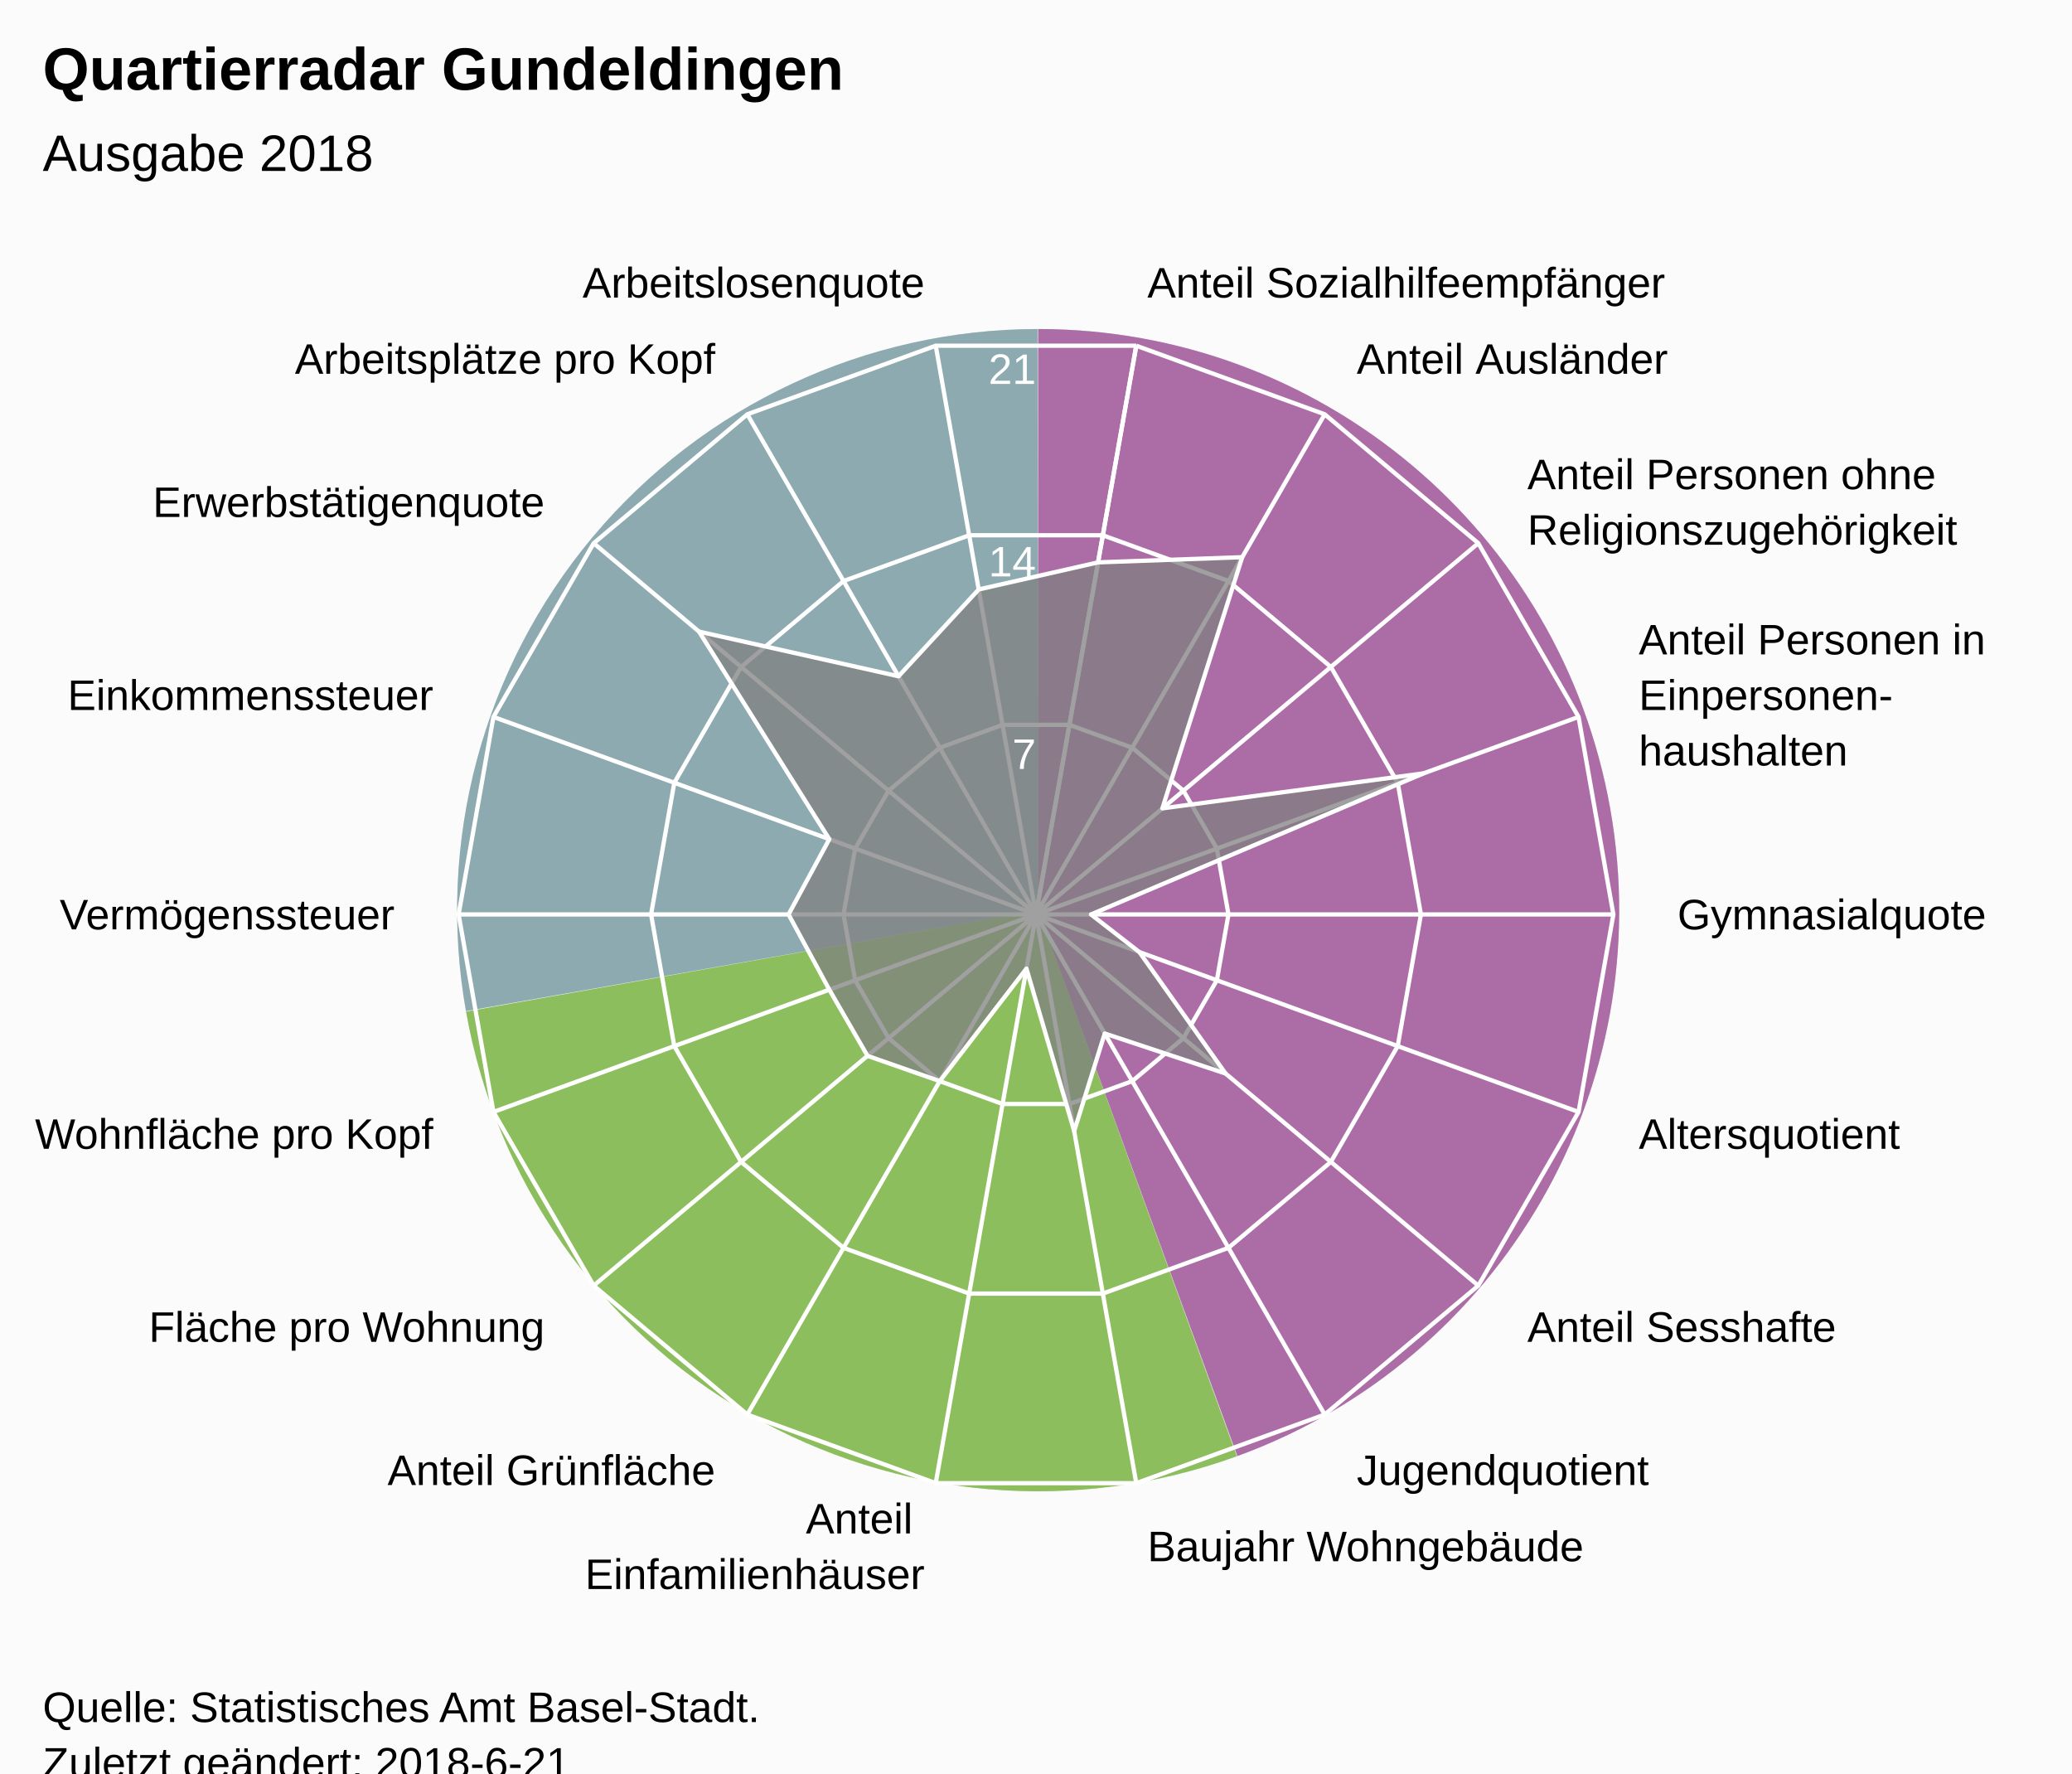
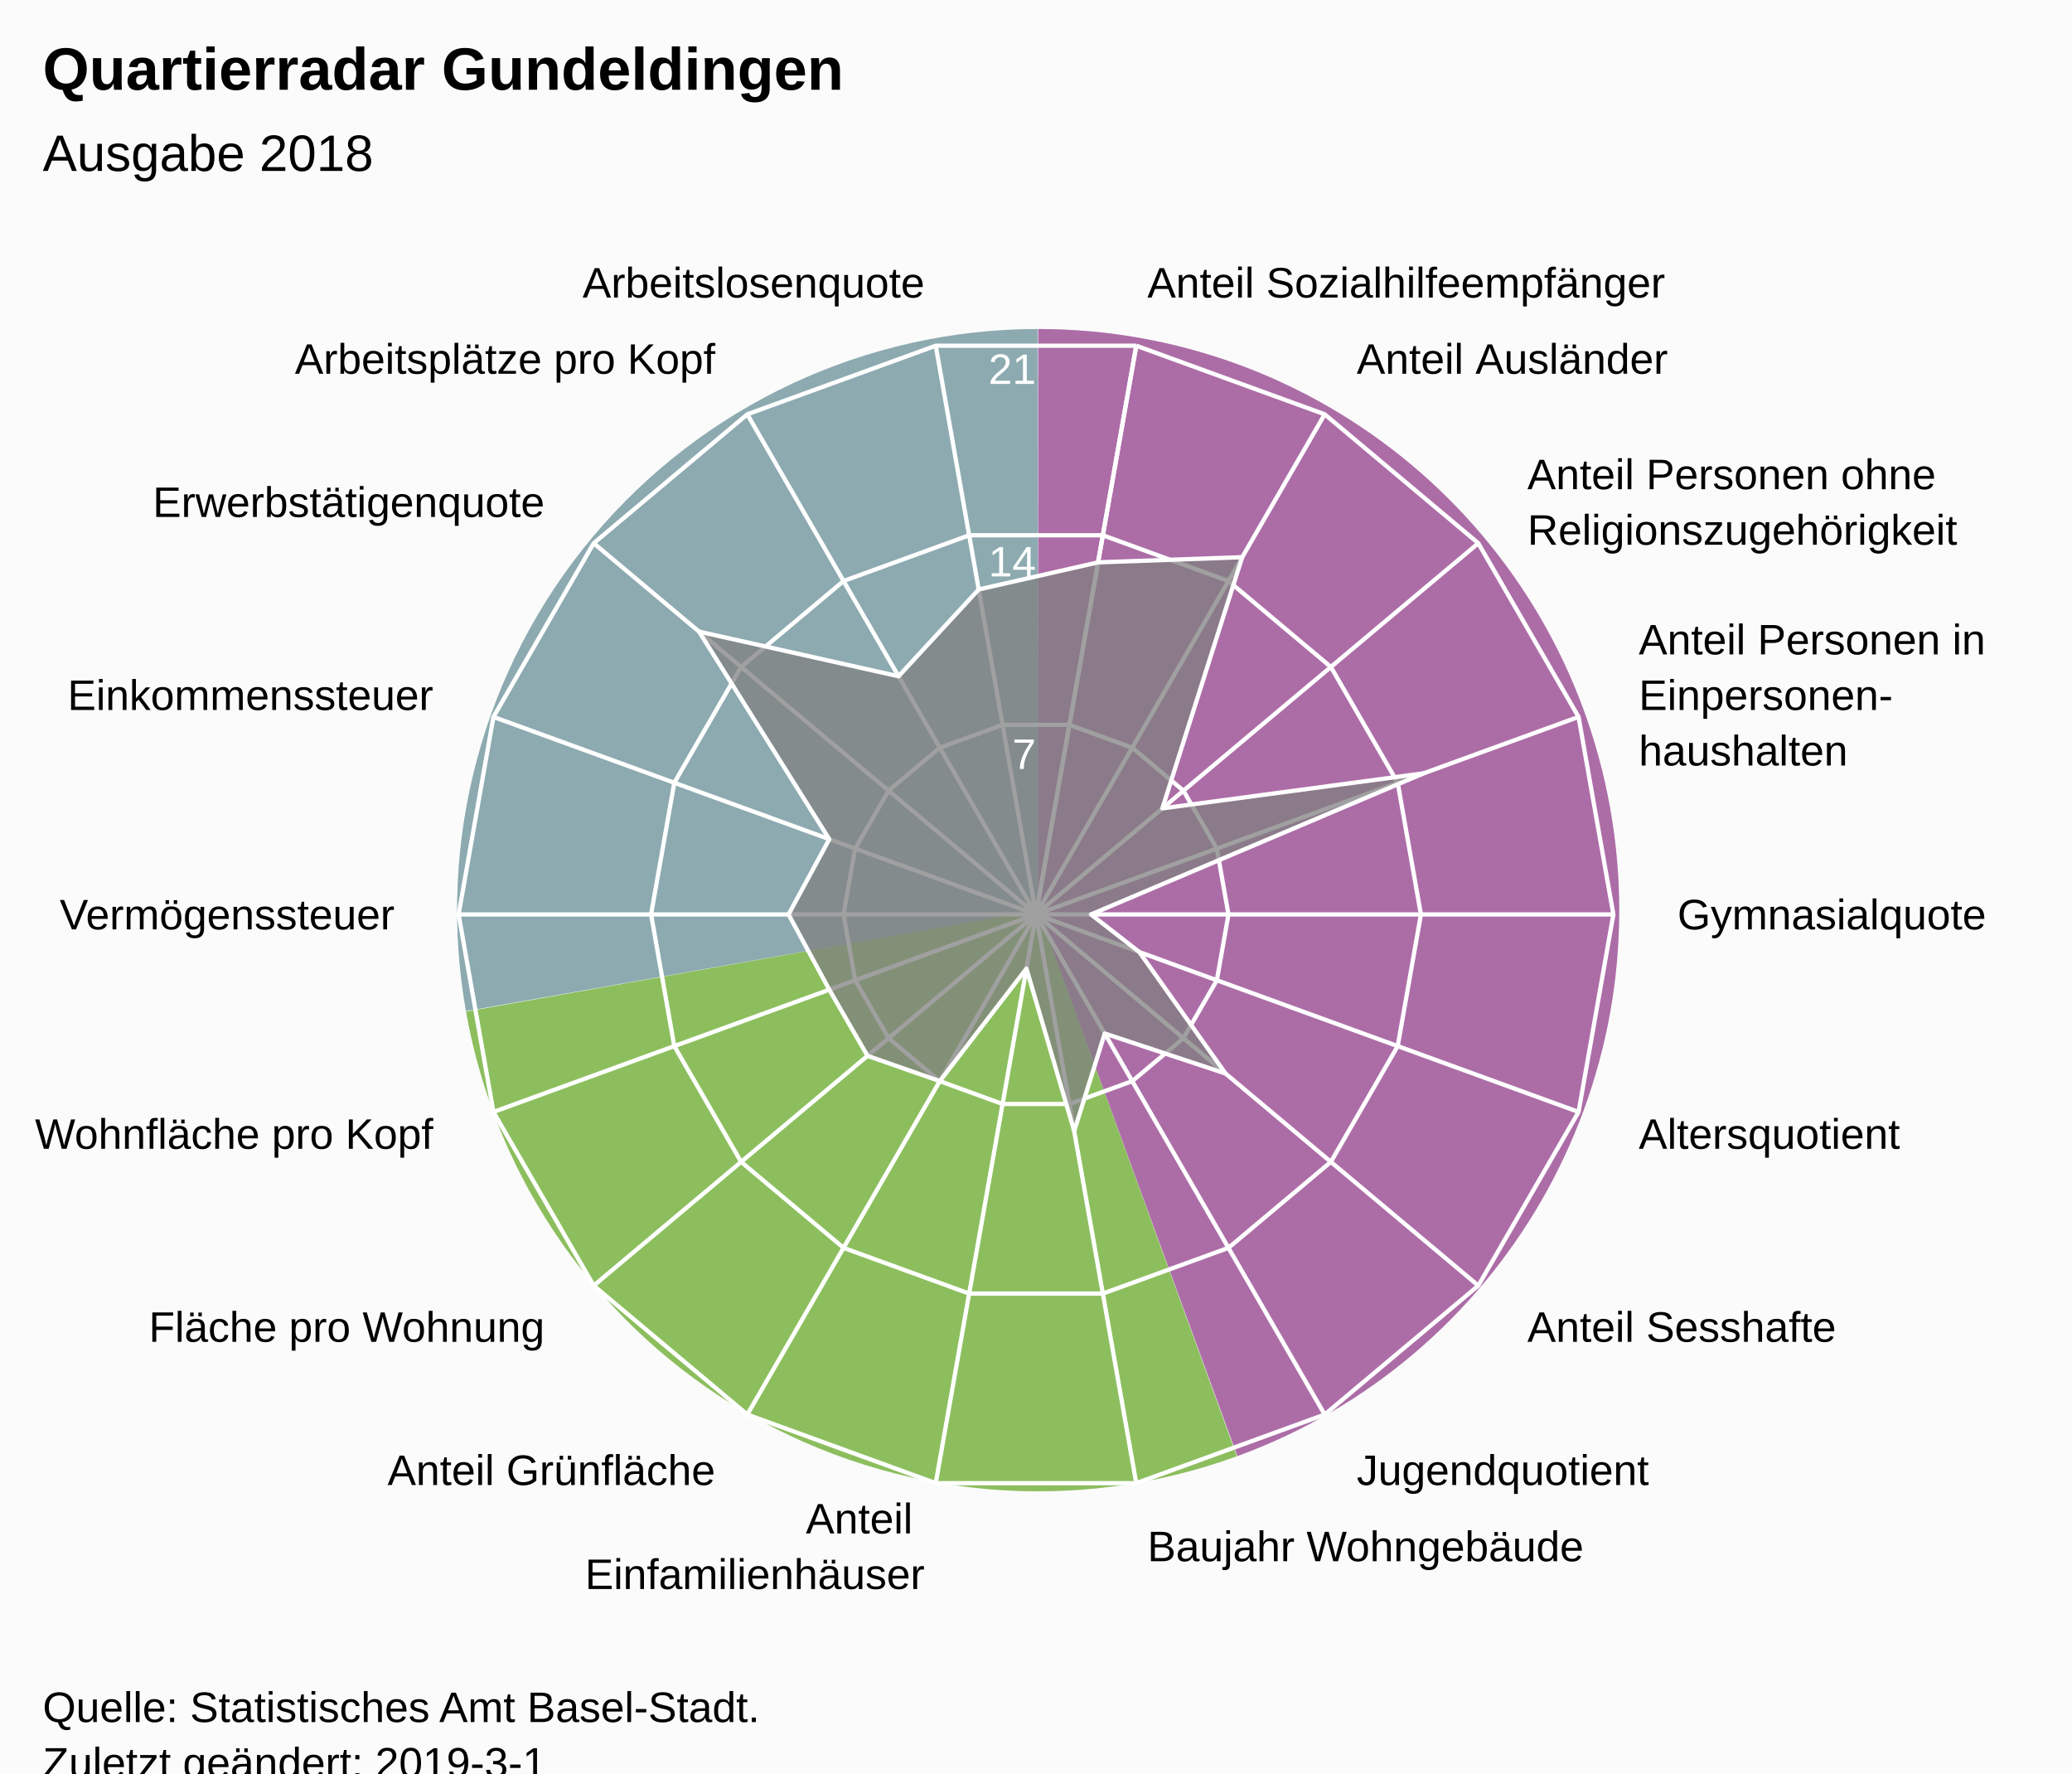
<svg xmlns="http://www.w3.org/2000/svg" version="1.1" class="highcharts-root" style="font-family:Arial;font-size:12px;" viewBox="0 0 485 415">
  <defs>
-     <clipPath id="highcharts-8uti1ds-7">
+     <clipPath id="highcharts-xu88ui5-7">
      <rect x="0" y="0" width="465" height="318" fill="none" />
    </clipPath>
-     <clipPath id="highcharts-8uti1ds-9">
+     <clipPath id="highcharts-xu88ui5-9">
      <circle cx="232.5" cy="159" r="135.15" />
    </clipPath>
  </defs>
  <rect fill="#fbfbfb" class="highcharts-background" x="0" y="0" width="485" height="428" rx="0" ry="0" />
  <rect fill="none" class="highcharts-plot-background" x="10" y="55" width="465" height="318" />
  <path fill="#923F8D" d="M 243 77 A 136 136 0 0 1 289.643 340.752 L 243 213 A 0 0 0 0 0 243 213 Z" fill-opacity="0.5" />
  <path fill="#68AB2B" d="M 289.515 340.798 A 136 136 0 0 1 109.09 236.75 L 243 213 A 0 0 0 0 0 243 213 Z" fill-opacity="0.5" />
  <path fill="#689199" d="M 109.066 236.616 A 136 136 0 0 1 242.864 77 L 243 213 A 0 0 0 0 0 243 213 Z" fill-opacity="0.5" />
  <path fill="#923F8D" d="M 243 77 A 136 136 0 0 1 289.643 340.752 L 243 213 A 0 0 0 0 0 243 213 Z" fill-opacity="0.5" />
  <path fill="#68AB2B" d="M 289.515 340.798 A 136 136 0 0 1 109.09 236.75 L 243 213 A 0 0 0 0 0 243 213 Z" fill-opacity="0.5" />
  <path fill="#689199" d="M 109.066 236.616 A 136 136 0 0 1 242.864 77 L 243 213 A 0 0 0 0 0 243 213 Z" fill-opacity="0.5" />
  <g class="highcharts-pane-group" data-z-index="0" />
  <g class="highcharts-grid highcharts-xaxis-grid " data-z-index="1">
    <path fill="none" stroke="white" stroke-width="1" data-z-index="1" class="highcharts-grid-line" d="M 242.5 214 L 265.969 80.903" opacity="1" />
    <path fill="none" stroke="white" stroke-width="1" data-z-index="1" class="highcharts-grid-line" d="M 242.5 214 L 310.075 96.957" opacity="1" />
    <path fill="none" stroke="white" stroke-width="1" data-z-index="1" class="highcharts-grid-line" d="M 242.5 214 L 346.031 127.127" opacity="1" />
    <path fill="none" stroke="white" stroke-width="1" data-z-index="1" class="highcharts-grid-line" d="M 242.5 214 L 369.499 167.776" opacity="1" />
    <path fill="none" stroke="white" stroke-width="1" data-z-index="1" class="highcharts-grid-line" d="M 242.5 214 L 377.65 214" opacity="1" />
    <path fill="none" stroke="white" stroke-width="1" data-z-index="1" class="highcharts-grid-line" d="M 242.5 214 L 369.499 260.224" opacity="1" />
    <path fill="none" stroke="white" stroke-width="1" data-z-index="1" class="highcharts-grid-line" d="M 242.5 214 L 346.031 300.873" opacity="1" />
    <path fill="none" stroke="white" stroke-width="1" data-z-index="1" class="highcharts-grid-line" d="M 242.5 214 L 310.075 331.043" opacity="1" />
    <path fill="none" stroke="white" stroke-width="1" data-z-index="1" class="highcharts-grid-line" d="M 242.5 214 L 265.969 347.097" opacity="1" />
    <path fill="none" stroke="white" stroke-width="1" data-z-index="1" class="highcharts-grid-line" d="M 242.5 214 L 219.031 347.097" opacity="1" />
    <path fill="none" stroke="white" stroke-width="1" data-z-index="1" class="highcharts-grid-line" d="M 242.5 214 L 174.925 331.043" opacity="1" />
    <path fill="none" stroke="white" stroke-width="1" data-z-index="1" class="highcharts-grid-line" d="M 242.5 214 L 138.969 300.873" opacity="1" />
    <path fill="none" stroke="white" stroke-width="1" data-z-index="1" class="highcharts-grid-line" d="M 242.5 214 L 115.501 260.224" opacity="1" />
    <path fill="none" stroke="white" stroke-width="1" data-z-index="1" class="highcharts-grid-line" d="M 242.5 214 L 107.35 214" opacity="1" />
    <path fill="none" stroke="white" stroke-width="1" data-z-index="1" class="highcharts-grid-line" d="M 242.5 214 L 115.501 167.776" opacity="1" />
    <path fill="none" stroke="white" stroke-width="1" data-z-index="1" class="highcharts-grid-line" d="M 242.5 214 L 138.969 127.127" opacity="1" />
    <path fill="none" stroke="white" stroke-width="1" data-z-index="1" class="highcharts-grid-line" d="M 242.5 214 L 174.925 96.957" opacity="1" />
    <path fill="none" stroke="white" stroke-width="1" data-z-index="1" class="highcharts-grid-line" d="M 242.5 214 L 219.031 80.903" opacity="1" />
    <path fill="none" stroke="white" stroke-width="1" data-z-index="1" class="highcharts-grid-line" d="M 242.5 214 L 265.969 80.903" opacity="1" />
  </g>
  <g class="highcharts-grid highcharts-yaxis-grid " data-z-index="1">
    <path fill="none" stroke="white" stroke-width="1" data-z-index="1" class="highcharts-grid-line" d="M 242.5 214 L 242.5 214 L 242.5 214 L 242.5 214 L 242.5 214 L 242.5 214 L 242.5 214 L 242.5 214 L 242.5 214 L 242.5 214 L 242.5 214 L 242.5 214 L 242.5 214 L 242.5 214 L 242.5 214 L 242.5 214 L 242.5 214 L 242.5 214 L 242.5 214 L 242.5 214" opacity="1" />
    <path fill="none" stroke="white" stroke-width="1" data-z-index="1" class="highcharts-grid-line" d="M 250.323 169.634 L 250.323 169.634 L 234.677 169.634 L 219.975 174.986 L 207.99 185.042 L 200.167 198.592 L 197.45 214 L 200.167 229.408 L 207.99 242.958 L 219.975 253.014 L 234.677 258.366 L 250.323 258.366 L 265.025 253.014 L 277.01 242.958 L 284.833 229.408 L 287.55 214 L 284.833 198.592 L 277.01 185.042 L 265.025 174.986 L 250.323 169.634" opacity="1" />
    <path fill="none" stroke="white" stroke-width="1" data-z-index="1" class="highcharts-grid-line" d="M 258.146 125.269 L 258.146 125.269 L 226.854 125.269 L 197.45 135.971 L 173.479 156.085 L 157.834 183.184 L 152.4 214 L 157.834 244.816 L 173.479 271.915 L 197.45 292.029 L 226.854 302.731 L 258.146 302.731 L 287.55 292.029 L 311.521 271.915 L 327.166 244.816 L 332.6 214 L 327.166 183.184 L 311.521 156.085 L 287.55 135.971 L 258.146 125.269" opacity="1" />
    <path fill="none" stroke="white" stroke-width="1" data-z-index="1" class="highcharts-grid-line" d="M 265.969 80.903 L 265.969 80.903 L 219.031 80.903 L 174.925 96.957 L 138.969 127.127 L 115.501 167.776 L 107.35 214 L 115.501 260.224 L 138.969 300.873 L 174.925 331.043 L 219.031 347.097 L 265.969 347.097 L 310.075 331.043 L 346.031 300.873 L 369.499 260.224 L 377.65 214 L 369.499 167.776 L 346.031 127.127 L 310.075 96.957 L 265.969 80.903" opacity="1" />
  </g>
  <rect fill="none" class="highcharts-plot-border" data-z-index="1" x="10" y="55" width="465" height="318" />
  <g class="highcharts-axis highcharts-xaxis " data-z-index="2">
    <path fill="none" class="highcharts-axis-line" data-z-index="7" d="M 242.5 78.85 A 135.15 135.15 0 1 1 242.365 78.85 M 242.5 214 A 0 0 0 1 0 242.5 214 " />
  </g>
  <g class="highcharts-axis highcharts-yaxis " data-z-index="2">
    <path fill="none" class="highcharts-axis-line" data-z-index="7" d="M 242.5 214 L 242.5 78.85" />
  </g>
  <g class="highcharts-series-group" data-z-index="3">
-     <g data-z-index="0.1" class="highcharts-series highcharts-series-0 highcharts-area-series " transform="translate(10,55) scale(1 1)" clip-path="url(#highcharts-8uti1ds-9)">
+     <g data-z-index="0.1" class="highcharts-series highcharts-series-0 highcharts-area-series " transform="translate(10,55) scale(1 1)" clip-path="url(#highcharts-xu88ui5-9)">
      <path fill="rgb(128,128,128)" fill-opacity="0.75" d="M 247.028 76.607 L 280.768 75.398 L 262.08 134.179 L 323.214 125.983 L 245.371 159 L 256.69 167.805 L 276.87 196.231 L 248.589 186.867 L 241.44 209.704 L 230.265 171.676 L 209.975 198.014 L 193.06 192.094 L 184.119 176.609 L 174.579 159 L 184.119 141.391 L 153.619 92.811 L 200.321 103.265 L 219.089 82.945 L 247.028 76.607 L 232.5 159 L 232.5 159 L 232.5 159 L 232.5 159 L 232.5 159 L 232.5 159 L 232.5 159 L 232.5 159 L 232.5 159 L 232.5 159 L 232.5 159 L 232.5 159 L 232.5 159 L 232.5 159 L 232.5 159 L 232.5 159 L 232.5 159 L 232.5 159 L 232.5 159" class="highcharts-area" data-z-index="0" />
      <path fill="none" d="M 247.028 76.607 L 280.768 75.398 L 262.08 134.179 L 323.214 125.983 L 245.371 159 L 256.69 167.805 L 276.87 196.231 L 248.589 186.867 L 241.44 209.704 L 230.265 171.676 L 209.975 198.014 L 193.06 192.094 L 184.119 176.609 L 174.579 159 L 184.119 141.391 L 153.619 92.811 L 200.321 103.265 L 219.089 82.945 L 247.028 76.607" class="highcharts-graph" data-z-index="1" stroke="white" stroke-width="1" stroke-linejoin="round" stroke-linecap="round" />
    </g>
    <g data-z-index="0.1" class="highcharts-markers highcharts-series-0 highcharts-area-series " transform="translate(10,55) scale(1 1)" clip-path="none" />
  </g>
  <text x="10" text-anchor="start" class="highcharts-title" data-z-index="4" style="color:#000000;font-size:14px;font-weight:bold;font-family:Arial;fill:#000000;" y="21">
    <tspan>Quartierradar Gundeldingen</tspan>
  </text>
  <text x="10" text-anchor="start" class="highcharts-subtitle" data-z-index="4" style="color:#000000;font-size:12px;font-weight:normal;font-family:Arial;fill:#000000;" y="40">
    <tspan>Ausgabe 2018</tspan>
  </text>
  <g class="highcharts-axis-labels highcharts-xaxis-labels " data-z-index="7">
    <text x="268.573" style="color:#000000;cursor:default;font-size:10px;fill:#000000;" transform="translate(0,0)" text-anchor="start" y="69.631" opacity="1">
      <tspan>Anteil Sozialhilfeempfänger</tspan>
    </text>
    <text x="317.575" style="color:#000000;cursor:default;font-size:10px;fill:#000000;" transform="translate(0,0)" text-anchor="start" y="87.466" opacity="1">
      <tspan>Anteil Ausländer</tspan>
    </text>
    <text x="357.522" style="color:#000000;cursor:default;font-size:10px;fill:#000000;" transform="translate(0,0)" text-anchor="start" y="114.485" opacity="1">
      <tspan>Anteil Personen ohne</tspan>
      <tspan dy="13" x="357.522">Religionszugehörigkeit</tspan>
    </text>
    <text x="383.595" style="color:#000000;cursor:default;font-size:10px;fill:#000000;" transform="translate(0,0)" text-anchor="start" y="153.146" opacity="1">
      <tspan>Anteil Personen in</tspan>
      <tspan dy="13" x="383.595">Einpersonen-</tspan>
      <tspan dy="13" x="383.595">haushalten</tspan>
    </text>
    <text x="392.65" style="color:#000000;cursor:default;font-size:10px;fill:#000000;" transform="translate(0,0)" text-anchor="start" y="217.5" opacity="1">
      <tspan>Gymnasialquote</tspan>
    </text>
    <text x="383.595" style="color:#000000;cursor:default;font-size:10px;fill:#000000;" transform="translate(0,0)" text-anchor="start" y="268.854" opacity="1">
      <tspan>Altersquotient</tspan>
    </text>
    <text x="357.522" style="color:#000000;cursor:default;font-size:10px;fill:#000000;" transform="translate(0,0)" text-anchor="start" y="314.015" opacity="1">
      <tspan>Anteil Sesshafte</tspan>
    </text>
    <text x="317.575" style="color:#000000;cursor:default;font-size:10px;fill:#000000;" transform="translate(0,0)" text-anchor="start" y="347.534" opacity="1">
      <tspan>Jugendquotient</tspan>
    </text>
    <text x="268.573" style="color:#000000;cursor:default;font-size:10px;fill:#000000;" transform="translate(0,0)" text-anchor="start" y="365.369" opacity="1">
      <tspan>Baujahr Wohngebäude</tspan>
    </text>
    <text x="216.427" style="color:#000000;cursor:default;font-size:10px;fill:#000000;" transform="translate(0,0)" text-anchor="end" y="358.869" opacity="1">
      <tspan>Anteil</tspan>
      <tspan dy="13" x="216.427">Einfamilienhäuser</tspan>
    </text>
    <text x="167.425" style="color:#000000;cursor:default;font-size:10px;fill:#000000;" transform="translate(0,0)" text-anchor="end" y="347.534" opacity="1">
      <tspan>Anteil Grünfläche</tspan>
    </text>
    <text x="127.478" style="color:#000000;cursor:default;font-size:10px;fill:#000000;" transform="translate(0,0)" text-anchor="end" y="314.015" opacity="1">
      <tspan>Fläche pro Wohnung</tspan>
    </text>
    <text x="101.405" style="color:#000000;cursor:default;font-size:10px;fill:#000000;" transform="translate(0,0)" text-anchor="end" y="268.854" opacity="1">
      <tspan>Wohnfläche pro Kopf</tspan>
    </text>
    <text x="92.35" style="color:#000000;cursor:default;font-size:10px;fill:#000000;" transform="translate(0,0)" text-anchor="end" y="217.5" opacity="1">
      <tspan>Vermögenssteuer</tspan>
    </text>
    <text x="101.405" style="color:#000000;cursor:default;font-size:10px;fill:#000000;" transform="translate(0,0)" text-anchor="end" y="166.146" opacity="1">
      <tspan>Einkommenssteuer</tspan>
    </text>
    <text x="127.478" style="color:#000000;cursor:default;font-size:10px;fill:#000000;" transform="translate(0,0)" text-anchor="end" y="120.985" opacity="1">
      <tspan>Erwerbstätigenquote</tspan>
    </text>
    <text x="167.425" style="color:#000000;cursor:default;font-size:10px;fill:#000000;" transform="translate(0,0)" text-anchor="end" y="87.466" opacity="1">
      <tspan>Arbeitsplätze pro Kopf</tspan>
    </text>
    <text x="216.427" style="color:#000000;cursor:default;font-size:10px;fill:#000000;" transform="translate(0,0)" text-anchor="end" y="69.631" opacity="1">
      <tspan>Arbeitslosenquote</tspan>
    </text>
    <text x="0" style="color:#000000;cursor:default;font-size:10px;fill:#000000;" transform="translate(0,0)" text-anchor="middle" y="-9999">18</text>
  </g>
  <g class="highcharts-axis-labels highcharts-yaxis-labels " data-z-index="7">
    <text x="0" style="color:white;cursor:default;font-size:10px;fill:white;" text-anchor="end" transform="translate(0,0)" y="-9999">0</text>
    <text x="242.5" style="color:white;cursor:default;font-size:10px;fill:white;" text-anchor="end" transform="translate(0,0)" y="179.95" opacity="1">7</text>
    <text x="242.5" style="color:white;cursor:default;font-size:10px;fill:white;" text-anchor="end" transform="translate(0,0)" y="134.9" opacity="1">14</text>
    <text x="242.5" style="color:white;cursor:default;font-size:10px;fill:white;" text-anchor="end" transform="translate(0,0)" y="89.85" opacity="1">21</text>
  </g>
  <text x="10" class="highcharts-credits" text-anchor="start" data-z-index="8" style="cursor:default;color:#000000;font-size:10px;fill:#000000;" y="403">
    <tspan>Quelle: Statistisches Amt Basel-Stadt.</tspan>
-     <tspan x="10" dy="13">Zuletzt geändert: 2018-6-21</tspan>
+     <tspan x="10" dy="13">Zuletzt geändert: 2019-3-1</tspan>
  </text>
</svg>
